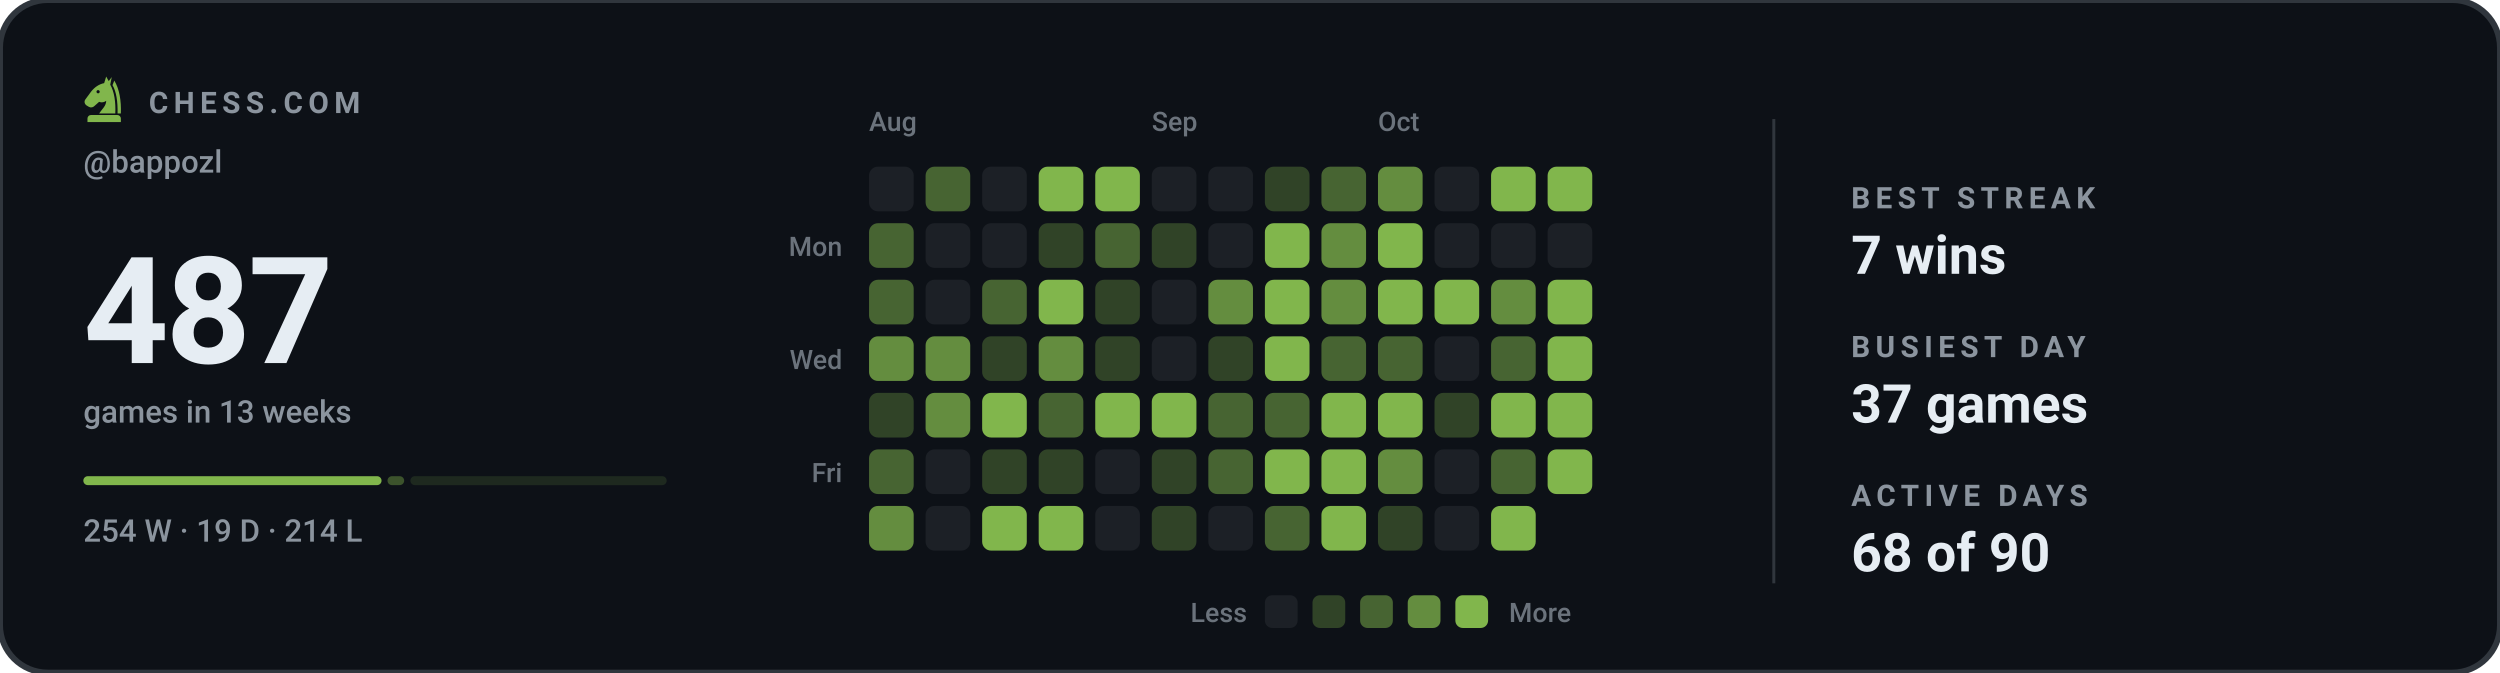
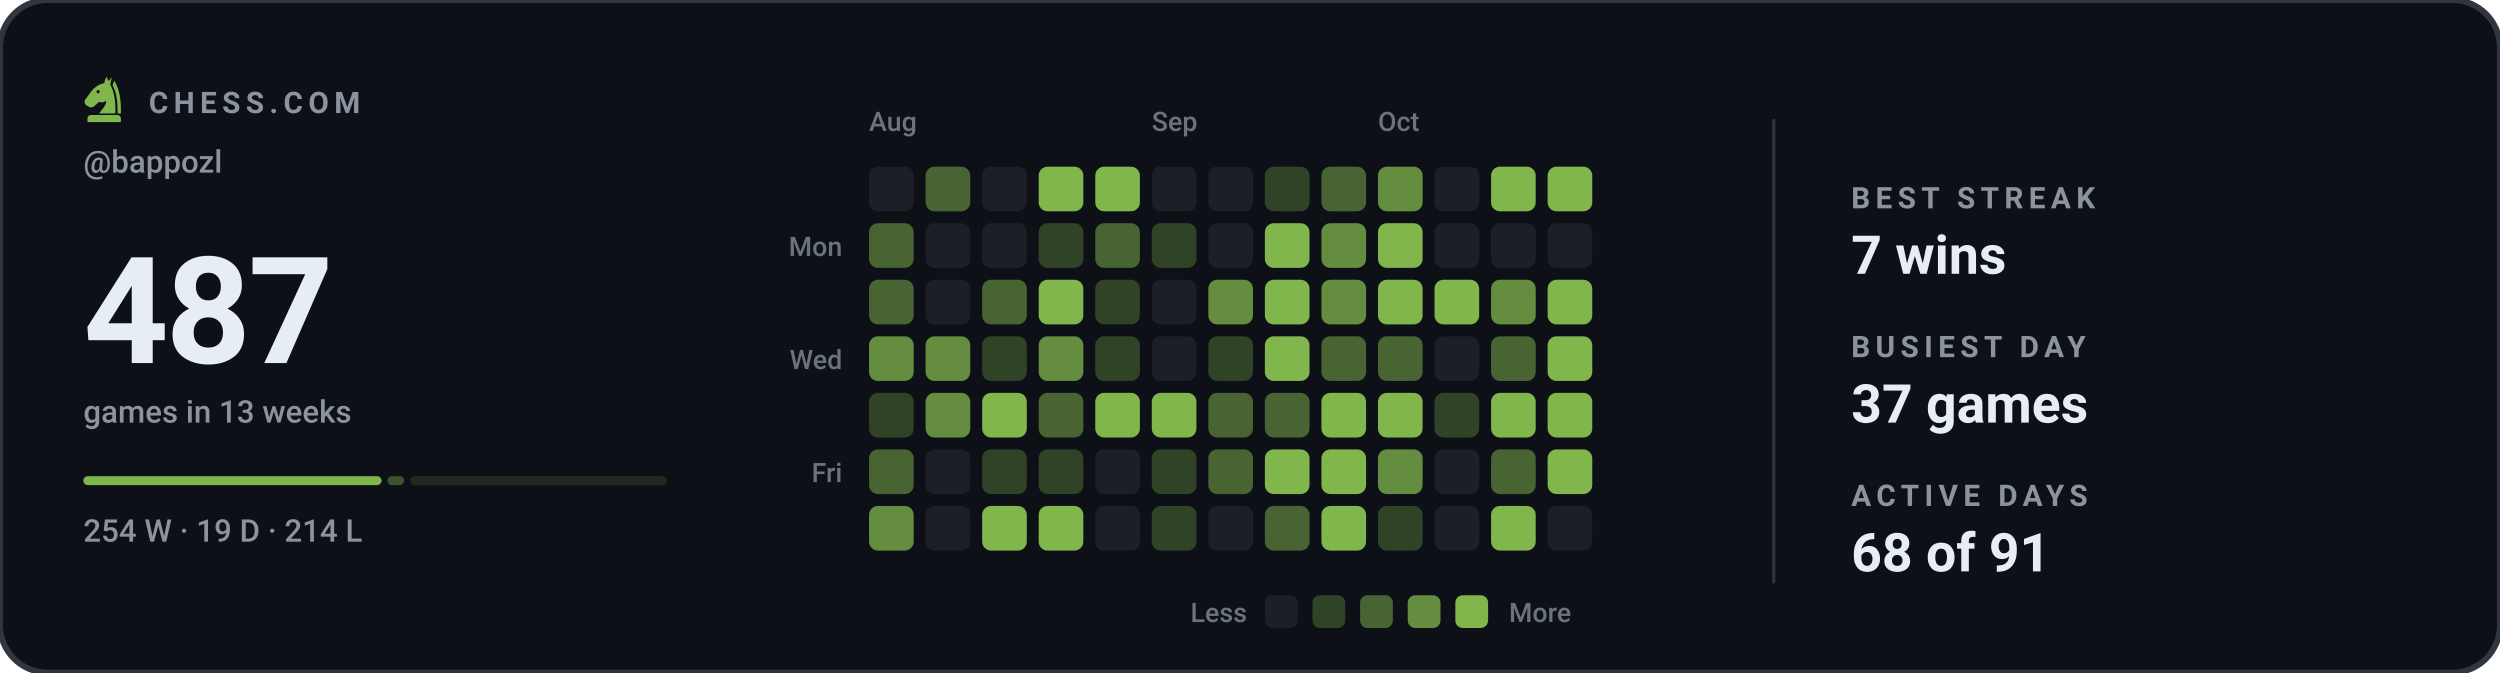
<svg xmlns="http://www.w3.org/2000/svg" viewBox="0 0 840 226" width="840" height="226" role="img" aria-label="Chess.com activity for bappozl: 487 games in the last 13 weeks">
  <style>svg{font-family:-apple-system,BlinkMacSystemFont,'Segoe UI',Roboto,'Helvetica Neue',Arial,sans-serif}text{fill:#e6edf3;white-space:pre}.bg{fill:#0d1117;stroke:#30363d;stroke-width:2}.acc{fill:#81b64c}.win{fill:#1baf7a}.draw{fill:#8b8f96}.loss{fill:#d03b3b}.lbl{font-size:10px;font-weight:600;letter-spacing:.18em;fill:#8b949e}.cap{font-size:10.5px;font-weight:500;fill:#8b949e}.num{font-family:-apple-system,BlinkMacSystemFont,'Segoe UI',Roboto,'Helvetica Neue',Arial,sans-serif;font-weight:700;letter-spacing:-.02em}.tick{font-size:9px;font-weight:500;fill:#8b949e;opacity:.75}.dl{font-size:10px;font-weight:600}.rule{stroke:#30363d;stroke-width:1;fill:none}.grid{stroke:#30363d;stroke-width:1;fill:none;opacity:.7}.ln{fill:none;stroke:#81b64c;stroke-width:2;stroke-linecap:round;stroke-linejoin:round}.ring{stroke:#0d1117;stroke-width:2}.hollow{fill:none;stroke-width:1.5}.sq{fill:#e6edf3;opacity:.035}</style>
  <rect class="bg" width="840" height="226" rx="16" />
  <g class="acc" transform="translate(26.5,24.7) scale(0.17)">
    <path fill-rule="evenodd" d="M54 6L50 19C40 21 31 27 24 36L13 51C10 55 11 60 15 63L20 66C24 68 28 67 31 64L40 56C45 58 50 57 54 54C54 64 46 70 40 79H72C73 56 70 36 62 22L65 7L59 15zM41.2 36a3.2 3.2 0 1 0-6.4 0 3.2 3.2 0 1 0 6.4 0z" />
    <path d="M70 14C80 30 84 54 83 79H76.5C77 55 74 36 66.5 23z" />
    <path d="M24 82h52a7 7 0 0 1 7 7v7H17v-7a7 7 0 0 1 7-7z" />
  </g>
  <text class="lbl" x="50" y="38">CHESS.COM</text>
  <text class="cap" x="28" y="58">@bappozl</text>
  <text class="num" x="28" y="122" style="font-size:50px">487</text>
  <text class="cap" x="28" y="142">games in 13 weeks</text>
  <rect x="28.0" y="160" width="100.2" height="3" rx="1.5" fill="#81b64c" opacity="1" />
  <rect x="130.2" y="160" width="5.6" height="3" rx="1.5" fill="#81b64c" opacity="0.4" />
  <rect x="137.9" y="160" width="86.1" height="3" rx="1.5" fill="#81b64c" opacity="0.15" />
  <text class="cap" x="28" y="182">254 W · 19 D · 214 L</text>
  <text class="tick" x="292" y="44">Aug</text>
  <text class="tick" x="387" y="44">Sep</text>
  <text class="tick" x="463" y="44">Oct</text>
  <text class="tick" x="283" y="86" text-anchor="end">Mon</text>
  <text class="tick" x="283" y="124" text-anchor="end">Wed</text>
  <text class="tick" x="283" y="162" text-anchor="end">Fri</text>
  <rect x="292" y="56" width="15" height="15" rx="3" fill="#1c2026" />
  <rect x="292" y="75" width="15" height="15" rx="3" fill="#476432" />
  <rect x="292" y="94" width="15" height="15" rx="3" fill="#476432" />
  <rect x="292" y="113" width="15" height="15" rx="3" fill="#648d3f" />
  <rect x="292" y="132" width="15" height="15" rx="3" fill="#304327" />
  <rect x="292" y="151" width="15" height="15" rx="3" fill="#476432" />
  <rect x="292" y="170" width="15" height="15" rx="3" fill="#648d3f" />
  <rect x="311" y="56" width="15" height="15" rx="3" fill="#476432" />
  <rect x="311" y="75" width="15" height="15" rx="3" fill="#1c2026" />
  <rect x="311" y="94" width="15" height="15" rx="3" fill="#1c2026" />
  <rect x="311" y="113" width="15" height="15" rx="3" fill="#648d3f" />
  <rect x="311" y="132" width="15" height="15" rx="3" fill="#648d3f" />
  <rect x="311" y="151" width="15" height="15" rx="3" fill="#1c2026" />
  <rect x="311" y="170" width="15" height="15" rx="3" fill="#1c2026" />
  <rect x="330" y="56" width="15" height="15" rx="3" fill="#1c2026" />
  <rect x="330" y="75" width="15" height="15" rx="3" fill="#1c2026" />
  <rect x="330" y="94" width="15" height="15" rx="3" fill="#476432" />
  <rect x="330" y="113" width="15" height="15" rx="3" fill="#304327" />
  <rect x="330" y="132" width="15" height="15" rx="3" fill="#81b64c" />
  <rect x="330" y="151" width="15" height="15" rx="3" fill="#304327" />
  <rect x="330" y="170" width="15" height="15" rx="3" fill="#81b64c" />
  <rect x="349" y="56" width="15" height="15" rx="3" fill="#81b64c" />
  <rect x="349" y="75" width="15" height="15" rx="3" fill="#304327" />
  <rect x="349" y="94" width="15" height="15" rx="3" fill="#81b64c" />
  <rect x="349" y="113" width="15" height="15" rx="3" fill="#648d3f" />
  <rect x="349" y="132" width="15" height="15" rx="3" fill="#476432" />
  <rect x="349" y="151" width="15" height="15" rx="3" fill="#304327" />
  <rect x="349" y="170" width="15" height="15" rx="3" fill="#81b64c" />
  <rect x="368" y="56" width="15" height="15" rx="3" fill="#81b64c" />
  <rect x="368" y="75" width="15" height="15" rx="3" fill="#476432" />
  <rect x="368" y="94" width="15" height="15" rx="3" fill="#304327" />
  <rect x="368" y="113" width="15" height="15" rx="3" fill="#304327" />
  <rect x="368" y="132" width="15" height="15" rx="3" fill="#81b64c" />
  <rect x="368" y="151" width="15" height="15" rx="3" fill="#1c2026" />
  <rect x="368" y="170" width="15" height="15" rx="3" fill="#1c2026" />
  <rect x="387" y="56" width="15" height="15" rx="3" fill="#1c2026" />
  <rect x="387" y="75" width="15" height="15" rx="3" fill="#304327" />
  <rect x="387" y="94" width="15" height="15" rx="3" fill="#1c2026" />
  <rect x="387" y="113" width="15" height="15" rx="3" fill="#1c2026" />
  <rect x="387" y="132" width="15" height="15" rx="3" fill="#81b64c" />
  <rect x="387" y="151" width="15" height="15" rx="3" fill="#304327" />
  <rect x="387" y="170" width="15" height="15" rx="3" fill="#304327" />
  <rect x="406" y="56" width="15" height="15" rx="3" fill="#1c2026" />
  <rect x="406" y="75" width="15" height="15" rx="3" fill="#1c2026" />
  <rect x="406" y="94" width="15" height="15" rx="3" fill="#648d3f" />
  <rect x="406" y="113" width="15" height="15" rx="3" fill="#304327" />
  <rect x="406" y="132" width="15" height="15" rx="3" fill="#476432" />
  <rect x="406" y="151" width="15" height="15" rx="3" fill="#476432" />
  <rect x="406" y="170" width="15" height="15" rx="3" fill="#1c2026" />
  <rect x="425" y="56" width="15" height="15" rx="3" fill="#304327" />
  <rect x="425" y="75" width="15" height="15" rx="3" fill="#81b64c" />
  <rect x="425" y="94" width="15" height="15" rx="3" fill="#81b64c" />
  <rect x="425" y="113" width="15" height="15" rx="3" fill="#81b64c" />
  <rect x="425" y="132" width="15" height="15" rx="3" fill="#476432" />
  <rect x="425" y="151" width="15" height="15" rx="3" fill="#81b64c" />
  <rect x="425" y="170" width="15" height="15" rx="3" fill="#476432" />
  <rect x="444" y="56" width="15" height="15" rx="3" fill="#476432" />
  <rect x="444" y="75" width="15" height="15" rx="3" fill="#648d3f" />
  <rect x="444" y="94" width="15" height="15" rx="3" fill="#648d3f" />
  <rect x="444" y="113" width="15" height="15" rx="3" fill="#476432" />
  <rect x="444" y="132" width="15" height="15" rx="3" fill="#81b64c" />
  <rect x="444" y="151" width="15" height="15" rx="3" fill="#81b64c" />
  <rect x="444" y="170" width="15" height="15" rx="3" fill="#81b64c" />
  <rect x="463" y="56" width="15" height="15" rx="3" fill="#648d3f" />
  <rect x="463" y="75" width="15" height="15" rx="3" fill="#81b64c" />
  <rect x="463" y="94" width="15" height="15" rx="3" fill="#81b64c" />
  <rect x="463" y="113" width="15" height="15" rx="3" fill="#476432" />
  <rect x="463" y="132" width="15" height="15" rx="3" fill="#81b64c" />
  <rect x="463" y="151" width="15" height="15" rx="3" fill="#648d3f" />
  <rect x="463" y="170" width="15" height="15" rx="3" fill="#304327" />
  <rect x="482" y="56" width="15" height="15" rx="3" fill="#1c2026" />
  <rect x="482" y="75" width="15" height="15" rx="3" fill="#1c2026" />
  <rect x="482" y="94" width="15" height="15" rx="3" fill="#81b64c" />
  <rect x="482" y="113" width="15" height="15" rx="3" fill="#1c2026" />
  <rect x="482" y="132" width="15" height="15" rx="3" fill="#304327" />
  <rect x="482" y="151" width="15" height="15" rx="3" fill="#1c2026" />
  <rect x="482" y="170" width="15" height="15" rx="3" fill="#1c2026" />
  <rect x="501" y="56" width="15" height="15" rx="3" fill="#81b64c" />
  <rect x="501" y="75" width="15" height="15" rx="3" fill="#1c2026" />
  <rect x="501" y="94" width="15" height="15" rx="3" fill="#648d3f" />
  <rect x="501" y="113" width="15" height="15" rx="3" fill="#476432" />
  <rect x="501" y="132" width="15" height="15" rx="3" fill="#81b64c" />
  <rect x="501" y="151" width="15" height="15" rx="3" fill="#476432" />
  <rect x="501" y="170" width="15" height="15" rx="3" fill="#81b64c" />
  <rect x="520" y="56" width="15" height="15" rx="3" fill="#81b64c" />
  <rect x="520" y="75" width="15" height="15" rx="3" fill="#1c2026" />
  <rect x="520" y="94" width="15" height="15" rx="3" fill="#81b64c" />
  <rect x="520" y="113" width="15" height="15" rx="3" fill="#81b64c" />
  <rect x="520" y="132" width="15" height="15" rx="3" fill="#81b64c" />
  <rect x="520" y="151" width="15" height="15" rx="3" fill="#81b64c" />
+   <rect x="520" y="170" width="15" height="15" rx="3" fill="#1c2026" />
  <text class="tick" x="419" y="209" text-anchor="end">Less</text>
  <rect x="425" y="200" width="11" height="11" rx="2.5" fill="#1c2026" />
  <rect x="441" y="200" width="11" height="11" rx="2.5" fill="#304327" />
  <rect x="457" y="200" width="11" height="11" rx="2.5" fill="#476432" />
  <rect x="473" y="200" width="11" height="11" rx="2.5" fill="#648d3f" />
  <rect x="489" y="200" width="11" height="11" rx="2.5" fill="#81b64c" />
  <text class="tick" x="507" y="209">More</text>
  <line class="rule" x1="596" y1="40" x2="596" y2="196" />
  <text class="lbl" x="622" y="70">BEST STREAK</text>
  <text x="622" y="92" style="font-size:18px;font-weight:600">7 wins</text>
  <text class="lbl" x="622" y="120">BUSIEST DAY</text>
  <text x="622" y="142" style="font-size:18px;font-weight:600">37 games</text>
  <text class="lbl" x="622" y="170">ACTIVE DAYS</text>
-   <text x="622" y="192" style="font-size:18px;font-weight:600">68 of 90</text>
+   <text x="622" y="192" style="font-size:18px;font-weight:600">68 of 91</text>
</svg>
